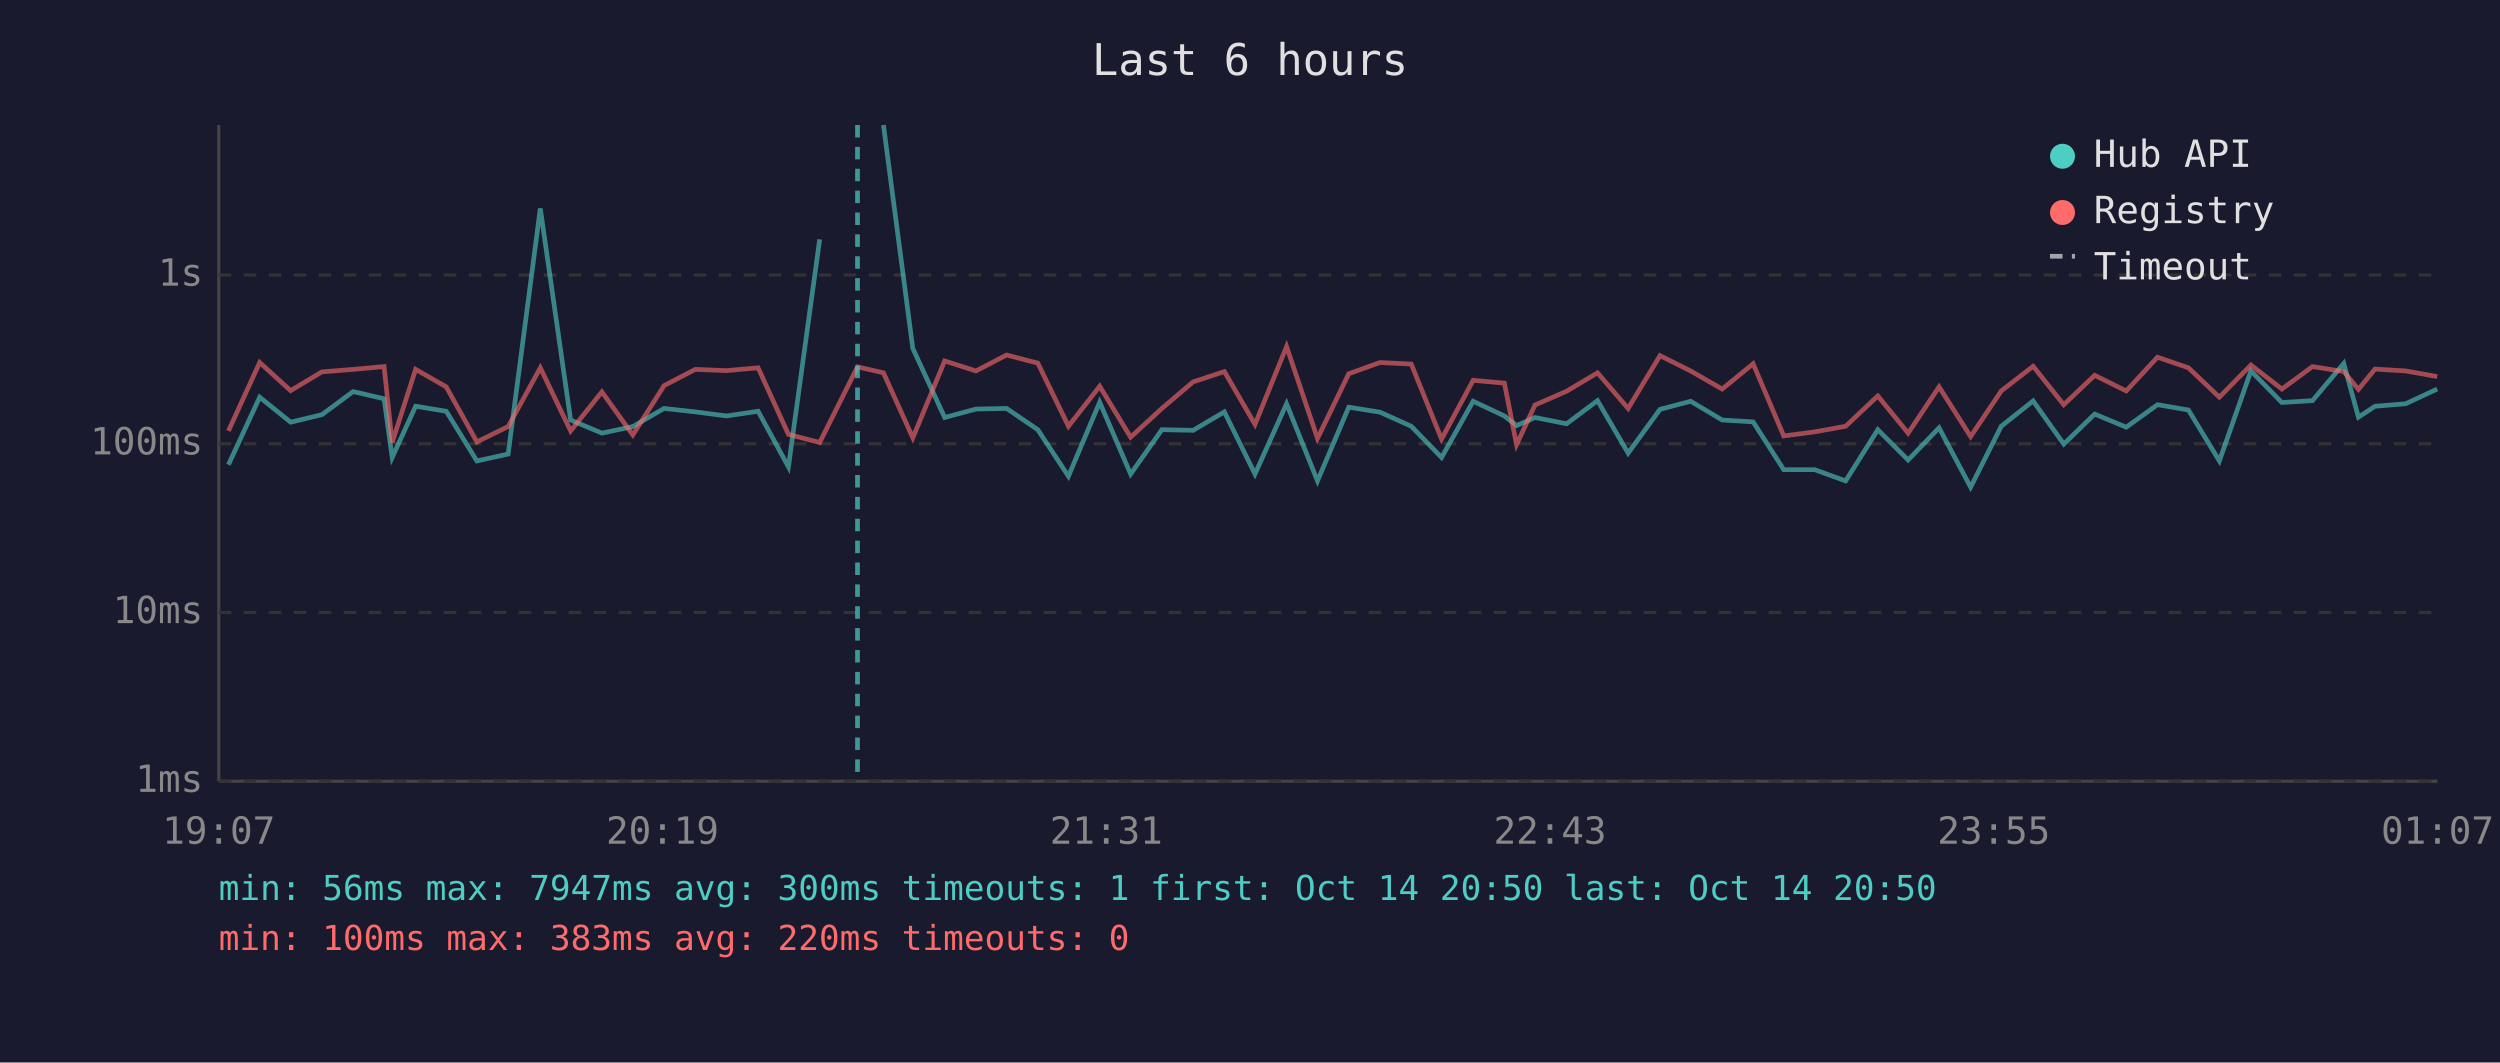
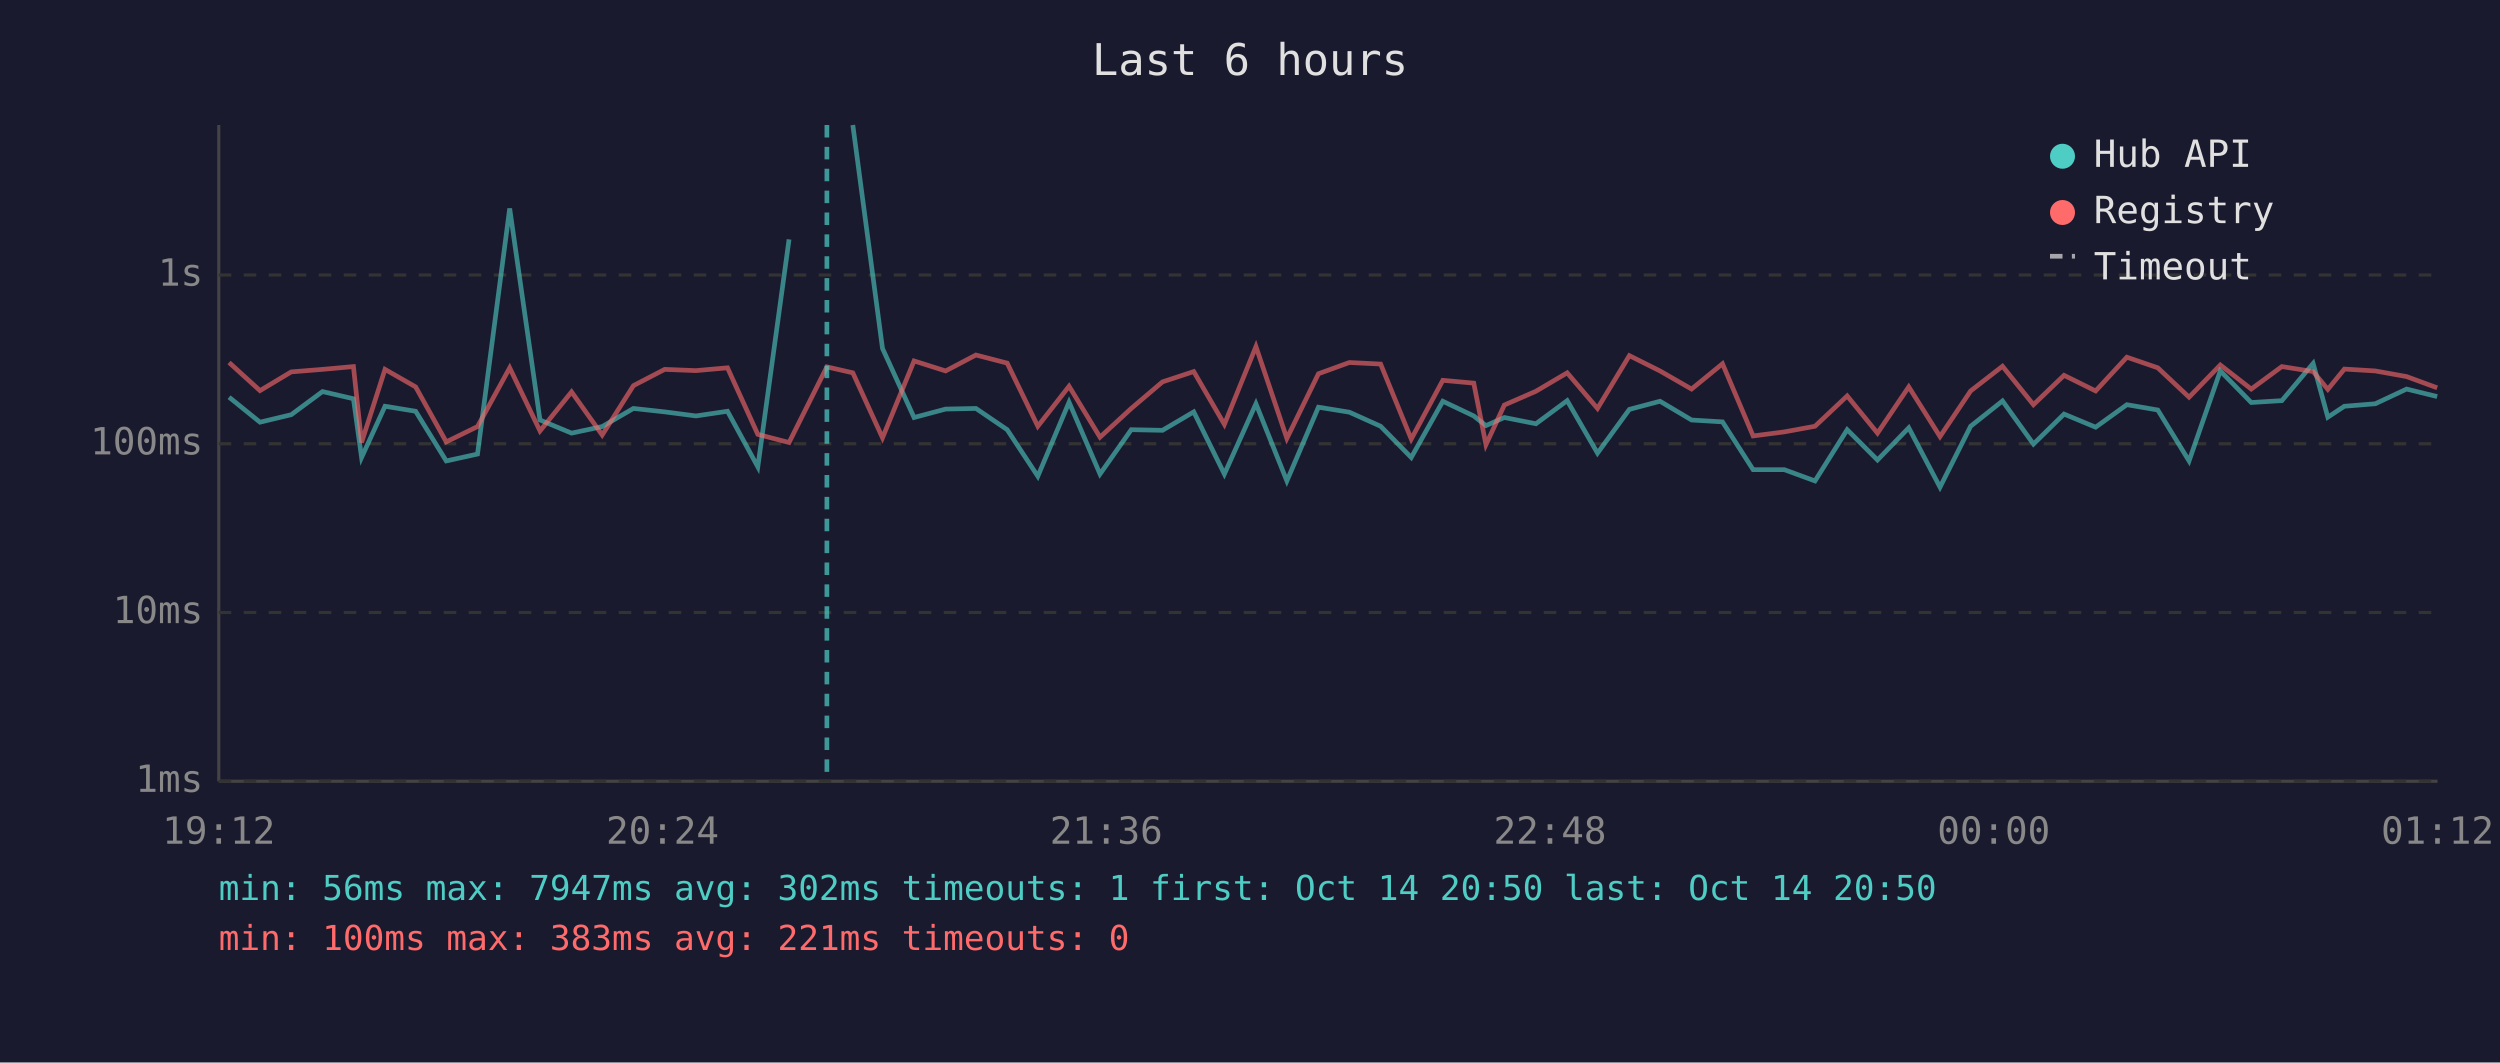
<svg xmlns="http://www.w3.org/2000/svg" viewBox="0 0 800 340" font-family="monospace" font-size="12">
  <rect width="800" height="340" fill="#1a1a2e" />
  <text x="400" y="24" fill="#e0e0e0" font-size="14" text-anchor="middle">Last 6 hours</text>
  <line x1="70" y1="40" x2="70" y2="250" stroke="#444" stroke-width="1" />
  <line x1="70" y1="250" x2="780" y2="250" stroke="#444" stroke-width="1" />
  <line x1="70" y1="250" x2="780" y2="250" stroke="#333" stroke-width="1" stroke-dasharray="4" />
  <text x="65" y="250" fill="#888" text-anchor="end" dominant-baseline="middle">1ms</text>
  <line x1="70" y1="196" x2="780" y2="196" stroke="#333" stroke-width="1" stroke-dasharray="4" />
  <text x="65" y="196" fill="#888" text-anchor="end" dominant-baseline="middle">10ms</text>
  <line x1="70" y1="142" x2="780" y2="142" stroke="#333" stroke-width="1" stroke-dasharray="4" />
  <text x="65" y="142" fill="#888" text-anchor="end" dominant-baseline="middle">100ms</text>
  <line x1="70" y1="88" x2="780" y2="88" stroke="#333" stroke-width="1" stroke-dasharray="4" />
  <text x="65" y="88" fill="#888" text-anchor="end" dominant-baseline="middle">1s</text>
-   <text x="70" y="270" fill="#888" text-anchor="middle">19:07</text>
-   <text x="212" y="270" fill="#888" text-anchor="middle">20:19</text>
-   <text x="354" y="270" fill="#888" text-anchor="middle">21:31</text>
-   <text x="496" y="270" fill="#888" text-anchor="middle">22:43</text>
-   <text x="638" y="270" fill="#888" text-anchor="middle">23:55</text>
-   <text x="780" y="270" fill="#888" text-anchor="middle">01:07</text>
-   <polyline points="73.1,148.7 83.1,127.1 93.0,135.1 103.0,132.7 113.0,125.3 122.9,127.6 125.5,146.4 133.0,130.0 142.8,131.6 152.6,147.5 162.6,145.3 172.9,66.7 182.6,134.4 192.6,138.6 202.5,136.5 212.5,130.7 222.5,131.8 232.5,133.1 242.6,131.6 252.3,149.4 262.3,76.6" fill="none" stroke="#4ecdc4" stroke-width="1.5" opacity="0.6" />
-   <polyline points="282.7,40.0 292.1,111.5 302.3,133.6 312.3,130.9 322.1,130.7 332.1,137.5 341.9,152.4 351.9,128.7 361.8,151.7 371.8,137.5 381.8,137.7 391.8,131.8 401.6,151.7 411.7,129.2 421.6,153.9 431.6,130.3 441.6,131.9 451.6,136.4 461.3,146.4 471.4,128.4 481.4,133.1 485.3,136.2 491.2,133.6 501.3,135.6 511.2,128.2 521.0,145.0 531.2,131.0 541.0,128.4 551.1,134.4 561.0,135.0 570.8,150.3 580.7,150.3 590.6,153.9 600.9,137.5 610.6,147.2 620.5,136.9 630.6,155.9 640.4,136.4 650.6,128.3 660.4,142.1 670.3,132.5 680.4,136.7 690.4,129.5 700.3,131.2 710.2,147.5 720.3,118.7 730.2,128.8 740.0,128.2 750.0,116.3 754.7,133.5 760.0,130.0 769.8,129.2 779.9,124.5" fill="none" stroke="#4ecdc4" stroke-width="1.5" opacity="0.6" />
-   <polyline points="73.1,137.9 83.1,116.0 93.0,125.0 103.0,119.0 113.0,118.2 122.9,117.3 125.5,141.6 133.0,118.2 142.8,123.8 152.6,141.4 162.6,136.5 172.9,117.7 182.6,137.9 192.6,125.4 202.5,139.2 212.5,123.4 222.5,118.2 232.5,118.6 242.6,117.7 252.3,139.0 262.3,141.6 274.4,117.4 282.7,119.3 292.1,140.1 302.3,115.5 312.3,118.7 322.1,113.6 332.1,116.2 341.9,136.4 351.9,123.6 361.8,139.9 371.8,130.7 381.8,122.2 391.8,118.9 401.6,135.8 411.7,110.9 421.6,140.3 431.6,119.6 441.6,116.0 451.6,116.5 461.3,140.5 471.4,121.7 481.4,122.6 485.3,142.3 491.2,129.6 501.3,125.2 511.2,119.3 521.0,130.7 531.2,113.8 541.0,118.7 551.1,124.5 561.0,116.4 570.8,139.5 580.7,138.2 590.6,136.4 600.9,126.7 610.6,138.6 620.5,123.8 630.6,139.7 640.4,125.1 650.6,117.2 660.4,129.5 670.3,120.1 680.4,125.1 690.4,114.3 700.3,117.7 710.2,127.1 720.3,116.8 730.2,124.5 740.0,117.3 750.0,118.9 754.7,124.6 760.0,118.1 769.8,118.7 779.9,120.5" fill="none" stroke="#ff6b6b" stroke-width="1.5" opacity="0.6" />
-   <line x1="274.4" y1="40" x2="274.4" y2="250" stroke="#4ecdc4" stroke-width="1.5" stroke-dasharray="4,3" opacity="0.7" />
+   <text x="70" y="270" fill="#888" text-anchor="middle">19:12</text>
+   <text x="212" y="270" fill="#888" text-anchor="middle">20:24</text>
+   <text x="354" y="270" fill="#888" text-anchor="middle">21:36</text>
+   <text x="496" y="270" fill="#888" text-anchor="middle">22:48</text>
+   <text x="638" y="270" fill="#888" text-anchor="middle">00:00</text>
+   <text x="780" y="270" fill="#888" text-anchor="middle">01:12</text>
+   <polyline points="73.3,127.1 83.2,135.1 93.2,132.7 103.2,125.3 113.1,127.6 115.7,146.4 123.2,130.0 133.0,131.6 142.8,147.5 152.8,145.3 163.1,66.7 172.8,134.4 182.9,138.6 192.7,136.5 202.7,130.7 212.7,131.8 222.7,133.1 232.8,131.6 242.5,149.4 252.5,76.6" fill="none" stroke="#4ecdc4" stroke-width="1.5" opacity="0.6" />
+   <polyline points="272.9,40.0 282.4,111.5 292.5,133.6 302.6,130.9 312.3,130.7 322.3,137.5 332.1,152.4 342.1,128.7 352.0,151.7 362.0,137.5 372.0,137.7 382.0,131.8 391.8,151.7 401.9,129.2 411.8,153.9 421.9,130.3 431.8,131.9 441.8,136.4 451.6,146.4 461.7,128.4 471.6,133.1 475.5,136.2 481.4,133.6 491.5,135.6 501.5,128.2 511.2,145.0 521.4,131.0 531.2,128.4 541.3,134.4 551.2,135.0 561.0,150.3 571.0,150.3 580.8,153.9 591.1,137.5 600.8,147.2 610.8,136.9 620.8,155.9 630.6,136.4 640.8,128.3 650.7,142.1 660.5,132.5 670.6,136.7 680.6,129.5 690.5,131.2 700.5,147.5 710.5,118.7 720.4,128.8 730.2,128.2 740.2,116.3 744.9,133.5 750.2,130.0 760.1,129.2 770.1,124.5 779.9,126.9" fill="none" stroke="#4ecdc4" stroke-width="1.5" opacity="0.6" />
+   <polyline points="73.3,116.0 83.2,125.0 93.2,119.0 103.2,118.2 113.1,117.3 115.7,141.6 123.2,118.2 133.0,123.8 142.8,141.4 152.8,136.5 163.1,117.7 172.8,137.9 182.9,125.4 192.7,139.2 202.7,123.4 212.7,118.2 222.7,118.6 232.8,117.7 242.5,139.0 252.5,141.6 264.6,117.4 272.9,119.3 282.4,140.1 292.5,115.5 302.6,118.7 312.3,113.6 322.3,116.2 332.1,136.4 342.1,123.6 352.0,139.9 362.0,130.7 372.0,122.2 382.0,118.9 391.8,135.8 401.9,110.9 411.8,140.3 421.9,119.6 431.8,116.0 441.8,116.5 451.6,140.5 461.7,121.7 471.6,122.6 475.5,142.3 481.4,129.6 491.5,125.2 501.5,119.3 511.2,130.7 521.4,113.8 531.2,118.7 541.3,124.5 551.2,116.4 561.0,139.5 571.0,138.2 580.8,136.4 591.1,126.7 600.8,138.6 610.8,123.8 620.8,139.7 630.6,125.1 640.8,117.2 650.7,129.5 660.5,120.1 670.6,125.1 680.6,114.3 690.5,117.7 700.5,127.1 710.5,116.8 720.4,124.5 730.2,117.3 740.2,118.9 744.9,124.6 750.2,118.1 760.1,118.7 770.1,120.5 779.9,124.1" fill="none" stroke="#ff6b6b" stroke-width="1.5" opacity="0.6" />
+   <line x1="264.6" y1="40" x2="264.6" y2="250" stroke="#4ecdc4" stroke-width="1.5" stroke-dasharray="4,3" opacity="0.7" />
  <circle cx="660" cy="50" r="4" fill="#4ecdc4" />
  <text x="670" y="50" fill="#e0e0e0" dominant-baseline="middle">Hub API</text>
  <circle cx="660" cy="68" r="4" fill="#ff6b6b" />
  <text x="670" y="68" fill="#e0e0e0" dominant-baseline="middle">Registry</text>
  <line x1="656" y1="82" x2="664" y2="82" stroke="#e0e0e0" stroke-width="1.5" stroke-dasharray="4,3" opacity="0.7" />
  <text x="670" y="86" fill="#e0e0e0" dominant-baseline="middle">Timeout</text>
-   <text x="70" y="288" fill="#4ecdc4" font-size="11">min: 56ms  max: 7947ms  avg: 300ms  timeouts: 1  first: Oct 14 20:50  last: Oct 14 20:50</text>
-   <text x="70" y="304" fill="#ff6b6b" font-size="11">min: 100ms  max: 383ms  avg: 220ms  timeouts: 0</text>
+   <text x="70" y="288" fill="#4ecdc4" font-size="11">min: 56ms  max: 7947ms  avg: 302ms  timeouts: 1  first: Oct 14 20:50  last: Oct 14 20:50</text>
+   <text x="70" y="304" fill="#ff6b6b" font-size="11">min: 100ms  max: 383ms  avg: 221ms  timeouts: 0</text>
</svg>
